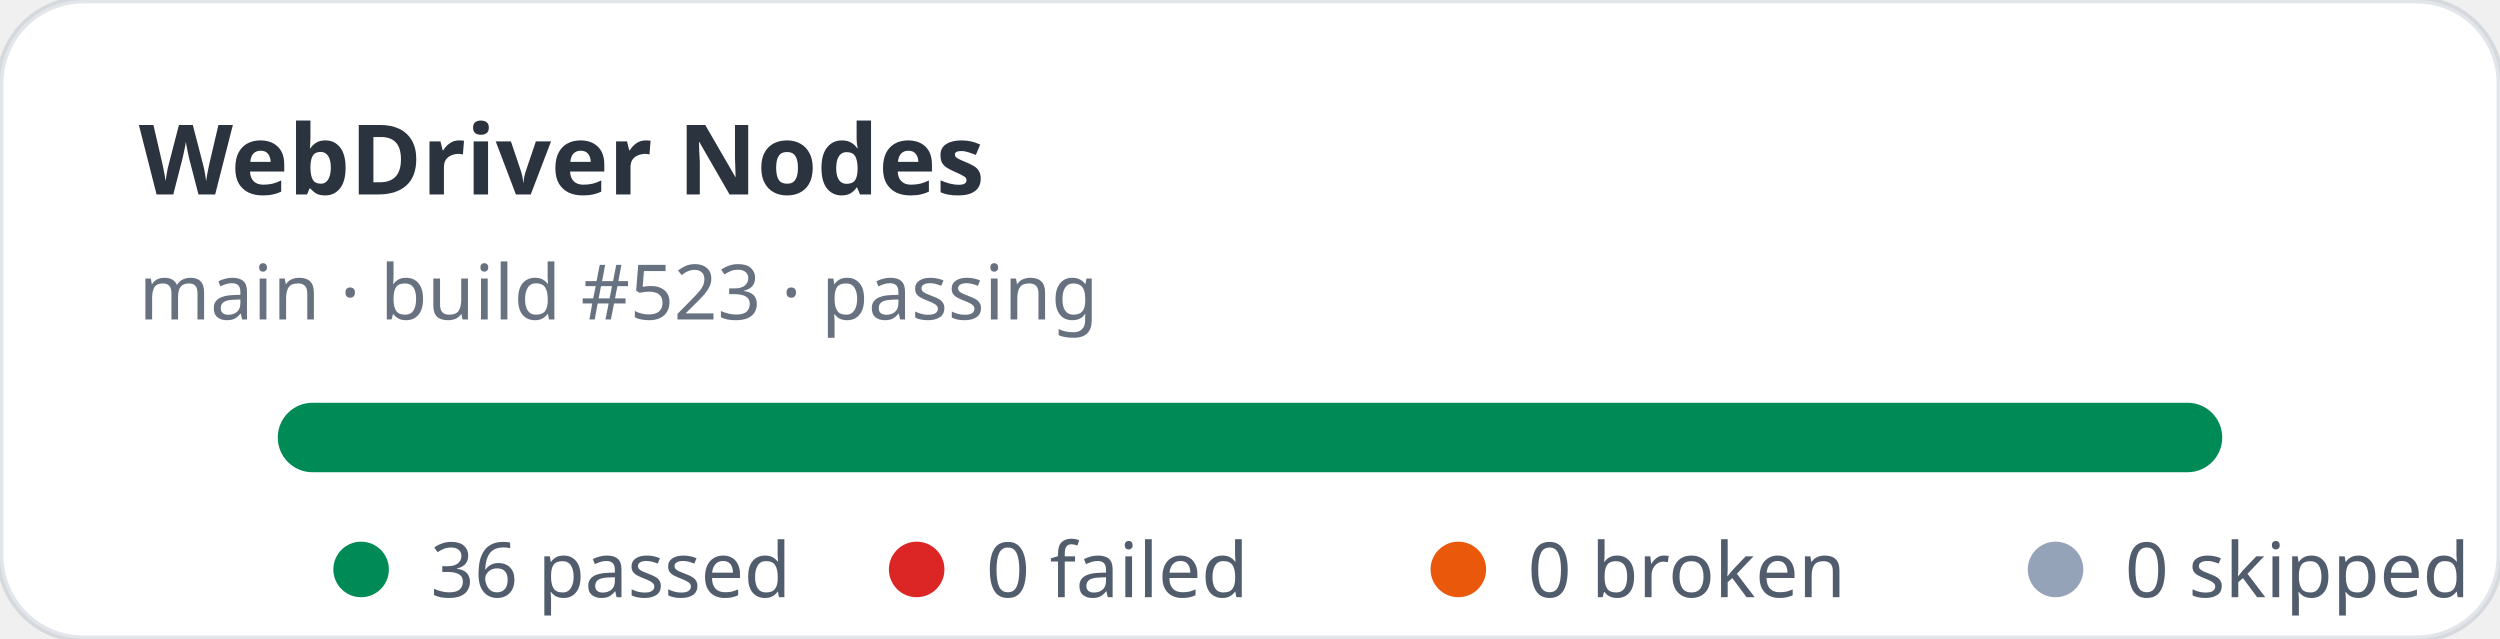
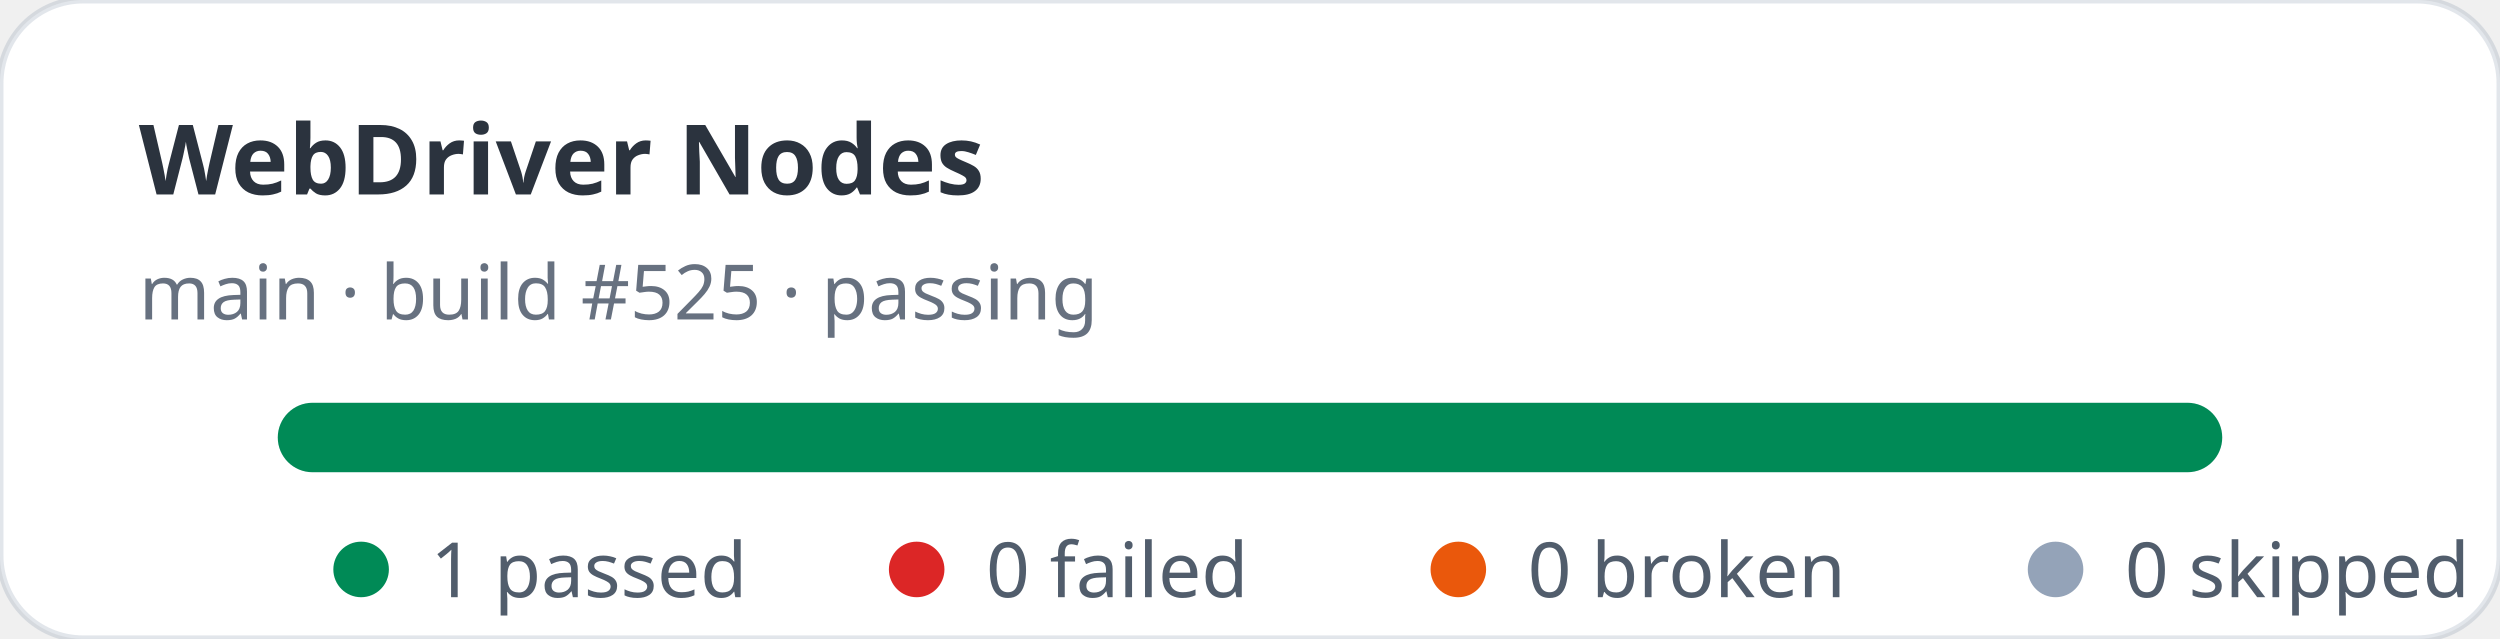
- <svg xmlns="http://www.w3.org/2000/svg" width="360" height="92" viewBox="0 0 360 92" role="img" aria-label="WebDriver Nodes stats: 36 passed, 0 failed">
+ <svg xmlns="http://www.w3.org/2000/svg" width="360" height="92" viewBox="0 0 360 92" role="img" aria-label="WebDriver Nodes stats: 1 passed, 0 failed">
  <rect width="360" height="92" rx="12" fill="#ffffff" stroke="rgba(11,48,86,0.12)" />
  <text x="20" y="28" fill="rgba(1,10,24,0.83)" font-family="ui-sans-serif,system-ui,sans-serif" font-size="14" font-weight="700">WebDriver Nodes</text>
-   <text x="20" y="46" fill="rgba(2,19,44,0.6)" font-family="ui-sans-serif,system-ui,sans-serif" font-size="11">main · build #523 · passing</text>
+   <text x="20" y="46" fill="rgba(2,19,44,0.6)" font-family="ui-sans-serif,system-ui,sans-serif" font-size="11">main · build #525 · passing</text>
  <rect x="40" y="58" width="280" height="10" rx="5" fill="#e2e8f0" />
  <rect x="40" y="58" width="280" height="10" rx="5" fill="#008a56" />
  <g font-family="ui-sans-serif,system-ui,sans-serif" font-size="11" fill="rgba(1,18,40,0.68)">
    <circle cx="52" cy="82" r="4" fill="#008a56" />
-     <text x="62" y="86">36 passed</text>
+     <text x="62" y="86">1 passed</text>
    <circle cx="132" cy="82" r="4" fill="#dc2626" />
    <text x="142" y="86">0 failed</text>
    <circle cx="210" cy="82" r="4" fill="#ea580c" />
    <text x="220" y="86">0 broken</text>
    <circle cx="296" cy="82" r="4" fill="#94a3b8" />
    <text x="306" y="86">0 skipped</text>
  </g>
</svg>
